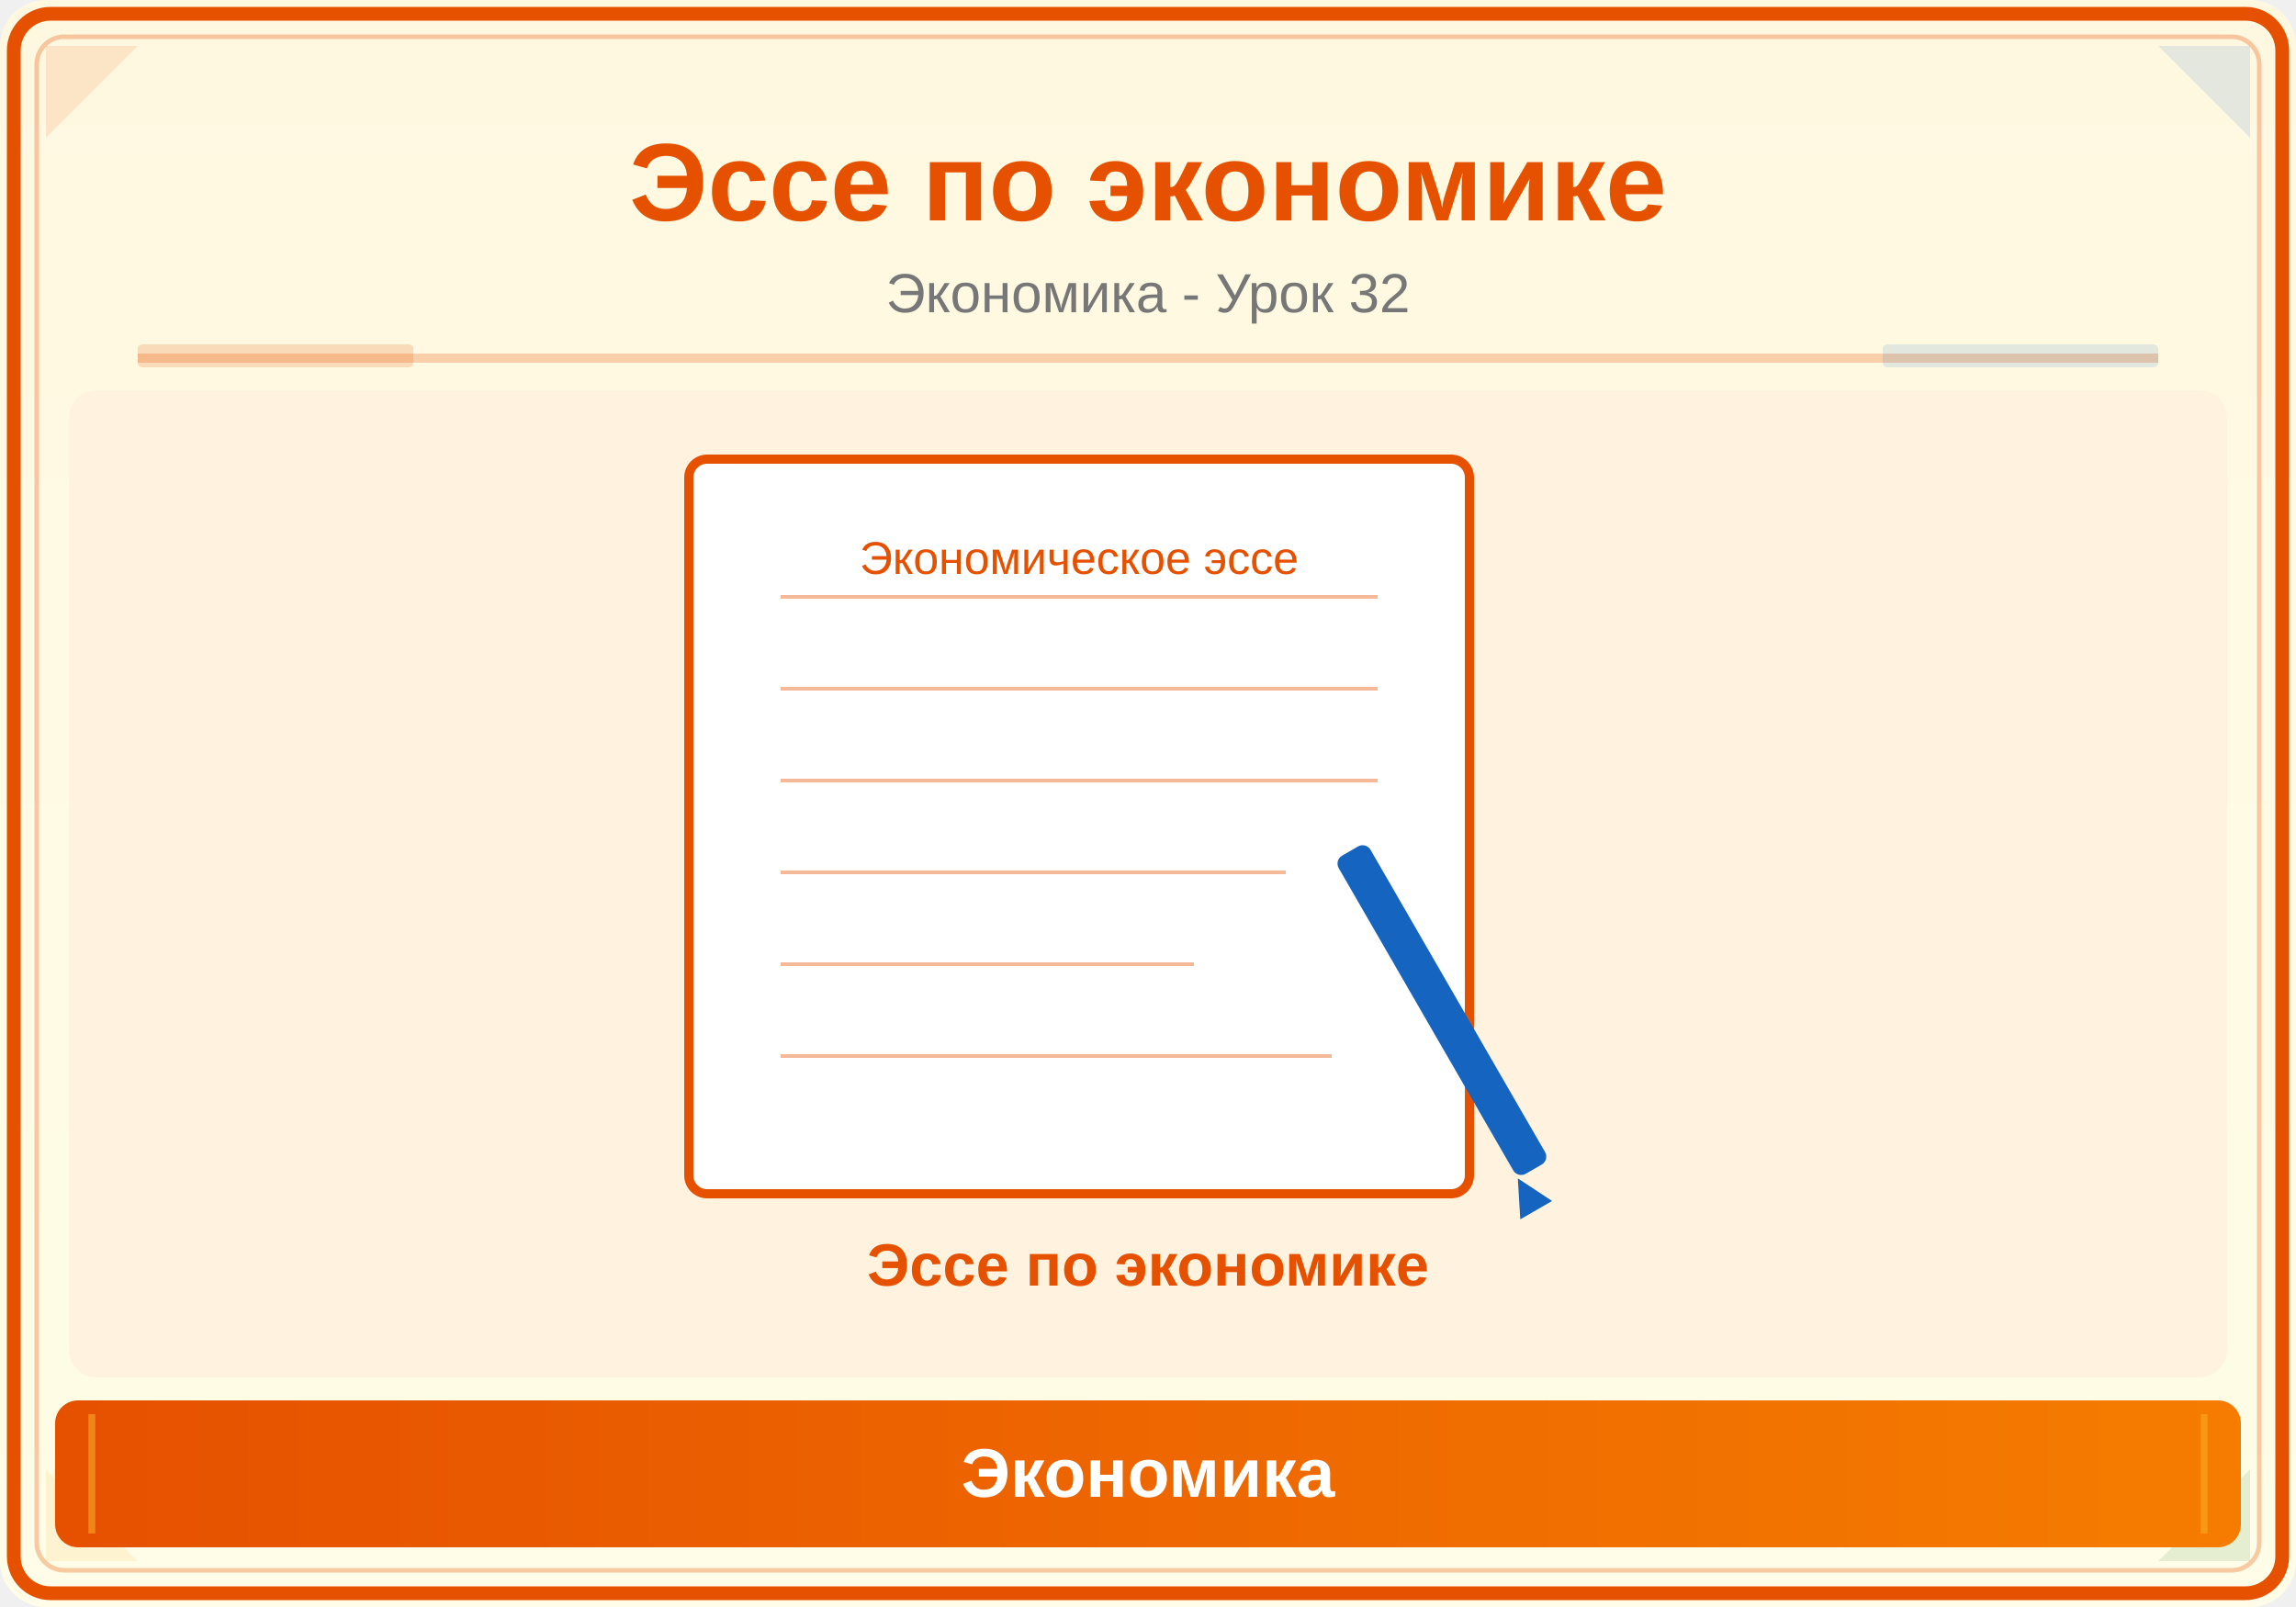
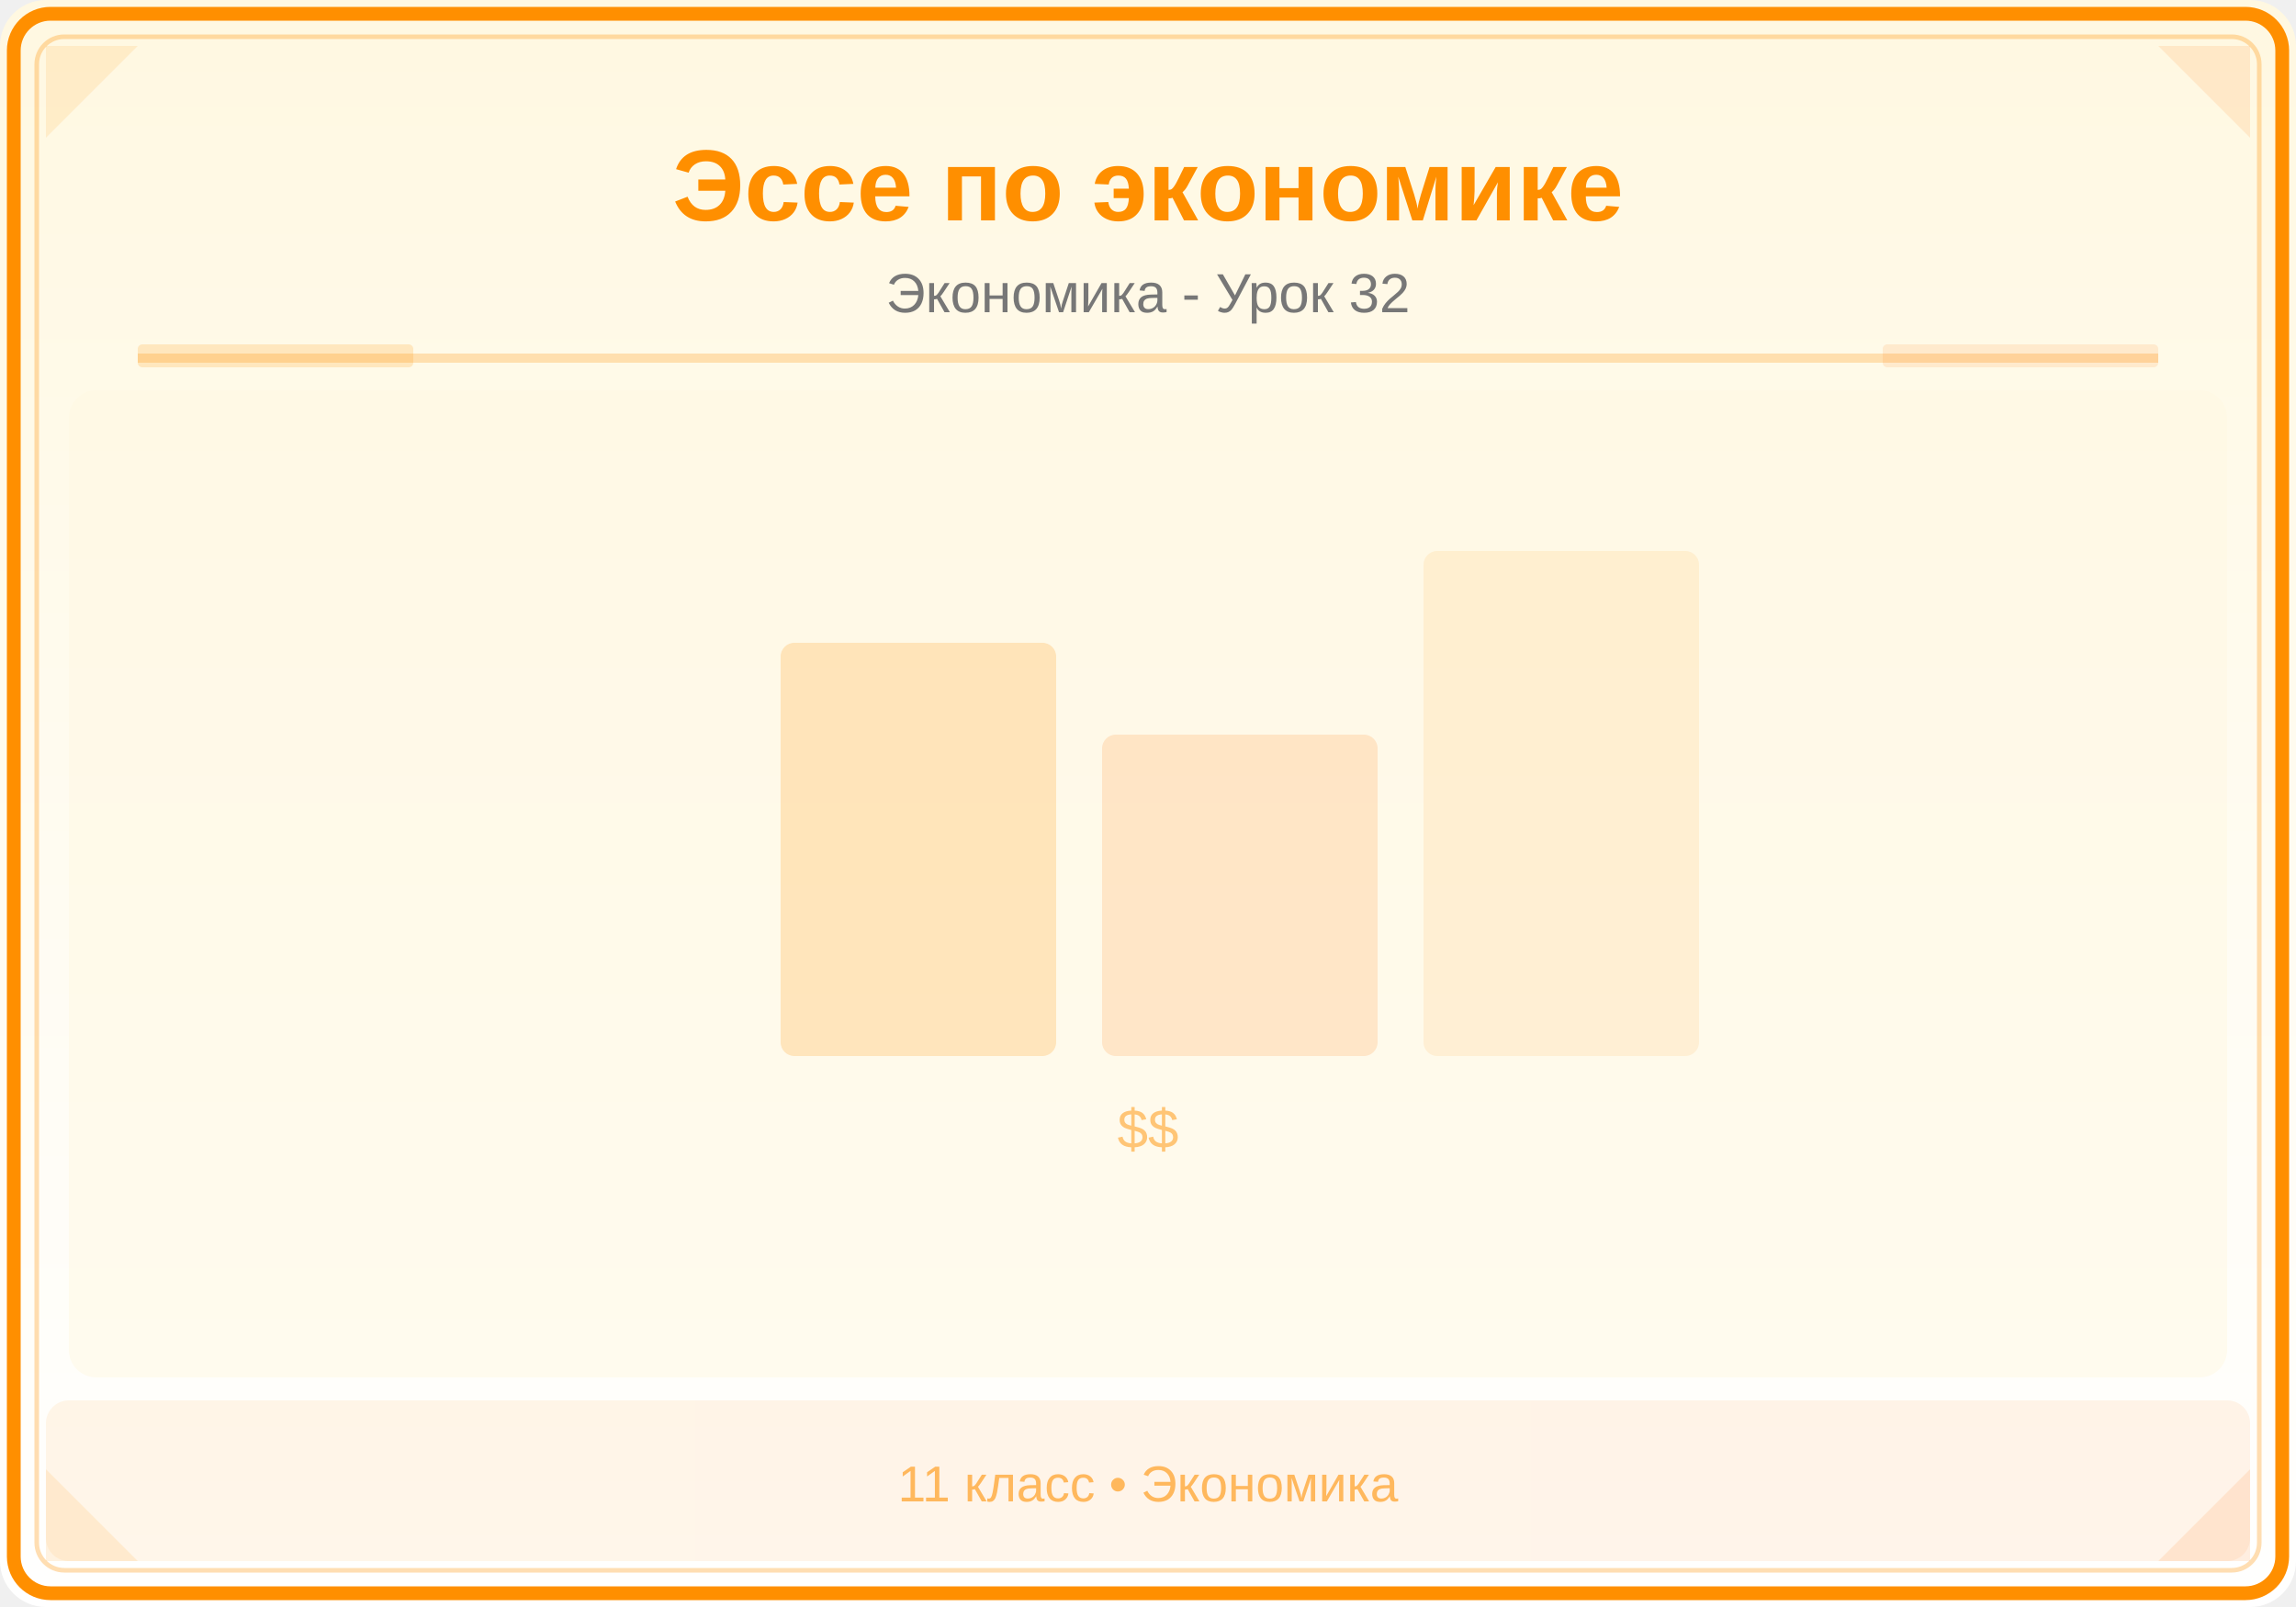
<svg xmlns="http://www.w3.org/2000/svg" viewBox="0 0 500 350">
  <defs>
    <linearGradient id="bg" x1="0" y1="0" x2="0" y2="1">
      <stop offset="0%" stop-color="#FFF8E1" />
-       <stop offset="100%" stop-color="#FFFDE7" />
+       <stop offset="100%" stop-color="#FFFFFF" />
    </linearGradient>
    <linearGradient id="panel" x1="0" y1="0" x2="1" y2="0">
-       <stop offset="0%" stop-color="#E65100" />
-       <stop offset="100%" stop-color="#F57C00" />
+       <stop offset="0%" stop-color="#FF8F00" />
+       <stop offset="100%" stop-color="#FF6F00" />
    </linearGradient>
  </defs>
  <rect width="500" height="350" fill="url(#bg)" rx="10" />
-   <rect x="3" y="3" width="494" height="344" rx="8" fill="none" stroke="#E65100" stroke-width="3" />
-   <rect x="8" y="8" width="484" height="334" rx="6" fill="none" stroke="#E65100" stroke-width="1" opacity="0.3" />
-   <polygon points="10,10 30,10 10,30" fill="#E65100" opacity="0.12" />
-   <polygon points="490,10 470,10 490,30" fill="#1565C0" opacity="0.12" />
-   <polygon points="10,340 30,340 10,320" fill="#F9A825" opacity="0.12" />
-   <polygon points="490,340 470,340 490,320" fill="#2E7D32" opacity="0.12" />
-   <text x="250" y="48" font-family="Arial,sans-serif" font-size="24" font-weight="bold" fill="#E65100" text-anchor="middle">Эссе по экономике</text>
+   <rect x="3" y="3" width="494" height="344" rx="8" fill="none" stroke="#FF8F00" stroke-width="3" />
+   <rect x="8" y="8" width="484" height="334" rx="6" fill="none" stroke="#FF8F00" stroke-width="1" opacity="0.3" />
+   <polygon points="10,10 30,10 10,30" fill="#FF8F00" opacity="0.12" />
+   <polygon points="490,10 470,10 490,30" fill="#FF6F00" opacity="0.12" />
+   <polygon points="10,340 30,340 10,320" fill="#FF8F00" opacity="0.12" />
+   <polygon points="490,340 470,340 490,320" fill="#FF6F00" opacity="0.12" />
+   <text x="250" y="48" font-family="Arial,sans-serif" font-size="22" font-weight="bold" fill="#FF8F00" text-anchor="middle">Эссе по экономике</text>
  <text x="250" y="68" font-family="Arial,sans-serif" font-size="12" fill="#777" text-anchor="middle">Экономика - Урок 32</text>
-   <line x1="30" y1="78" x2="470" y2="78" stroke="#E65100" stroke-width="2" opacity="0.25" />
-   <rect x="30" y="75" width="60" height="5" fill="#E65100" opacity="0.18" rx="1" />
-   <rect x="410" y="75" width="60" height="5" fill="#1565C0" opacity="0.12" rx="1" />
+   <line x1="30" y1="78" x2="470" y2="78" stroke="#FF8F00" stroke-width="2" opacity="0.25" />
+   <rect x="30" y="75" width="60" height="5" fill="#FF8F00" opacity="0.18" rx="1" />
+   <rect x="410" y="75" width="60" height="5" fill="#FF6F00" opacity="0.12" rx="1" />
  <clipPath id="ill">
    <rect x="15" y="85" width="470" height="215" rx="6" />
  </clipPath>
  <g clip-path="url(#ill)">
-     <rect x="15" y="85" width="470" height="215" fill="#FFF3E0" />
-     <rect x="150" y="100" width="170" height="160" rx="4" fill="white" stroke="#E65100" stroke-width="2" />
-     <line x1="170" y1="130" x2="300" y2="130" stroke="#E65100" stroke-width="0.8" opacity="0.4" />
-     <line x1="170" y1="150" x2="300" y2="150" stroke="#E65100" stroke-width="0.8" opacity="0.4" />
-     <line x1="170" y1="170" x2="300" y2="170" stroke="#E65100" stroke-width="0.8" opacity="0.4" />
-     <line x1="170" y1="190" x2="280" y2="190" stroke="#E65100" stroke-width="0.8" opacity="0.4" />
-     <line x1="170" y1="210" x2="260" y2="210" stroke="#E65100" stroke-width="0.8" opacity="0.4" />
-     <line x1="170" y1="230" x2="290" y2="230" stroke="#E65100" stroke-width="0.8" opacity="0.4" />
-     <text x="235" y="125" font-family="Arial,sans-serif" font-size="10" fill="#E65100" text-anchor="middle">Экономическое эссе</text>
-     <rect x="310" y="180" width="8" height="80" rx="2" fill="#1565C0" transform="rotate(-30,314,220)" />
-     <polygon points="310,260 306,268 314,268" fill="#1565C0" transform="rotate(-30,314,220)" />
-     <text x="250" y="280" font-family="Arial,sans-serif" font-size="13" fill="#E65100" text-anchor="middle" font-weight="bold">Эссе по экономике</text>
+     <rect x="15" y="85" width="470" height="215" fill="#FFF8E1" opacity="0.5" />
+     <rect x="170" y="140" width="60" height="90" fill="#FF8F00" opacity="0.2" rx="3" />
+     <rect x="240" y="160" width="60" height="70" fill="#FF6F00" opacity="0.15" rx="3" />
+     <rect x="310" y="120" width="60" height="110" fill="#FF8F00" opacity="0.1" rx="3" />
+     <text x="250" y="250" font-family="Arial,sans-serif" font-size="12" fill="#FF8F00" text-anchor="middle" opacity="0.5">$$</text>
  </g>
-   <rect x="12" y="305" width="476" height="32" rx="5" fill="url(#panel)" />
-   <line x1="20" y1="308" x2="20" y2="334" stroke="#F9A825" stroke-width="1.5" opacity="0.6" />
-   <line x1="480" y1="308" x2="480" y2="334" stroke="#F9A825" stroke-width="1.5" opacity="0.6" />
-   <text x="250" y="326" font-family="Arial,sans-serif" font-size="15" text-anchor="middle" fill="white" font-weight="bold">Экономика</text>
+   <rect x="10" y="305" width="480" height="35" fill="url(#panel)" opacity="0.08" rx="5" />
+   <text x="250" y="327" font-family="Arial,sans-serif" font-size="11" fill="#FF8F00" text-anchor="middle" opacity="0.6">11 класс • Экономика</text>
</svg>
